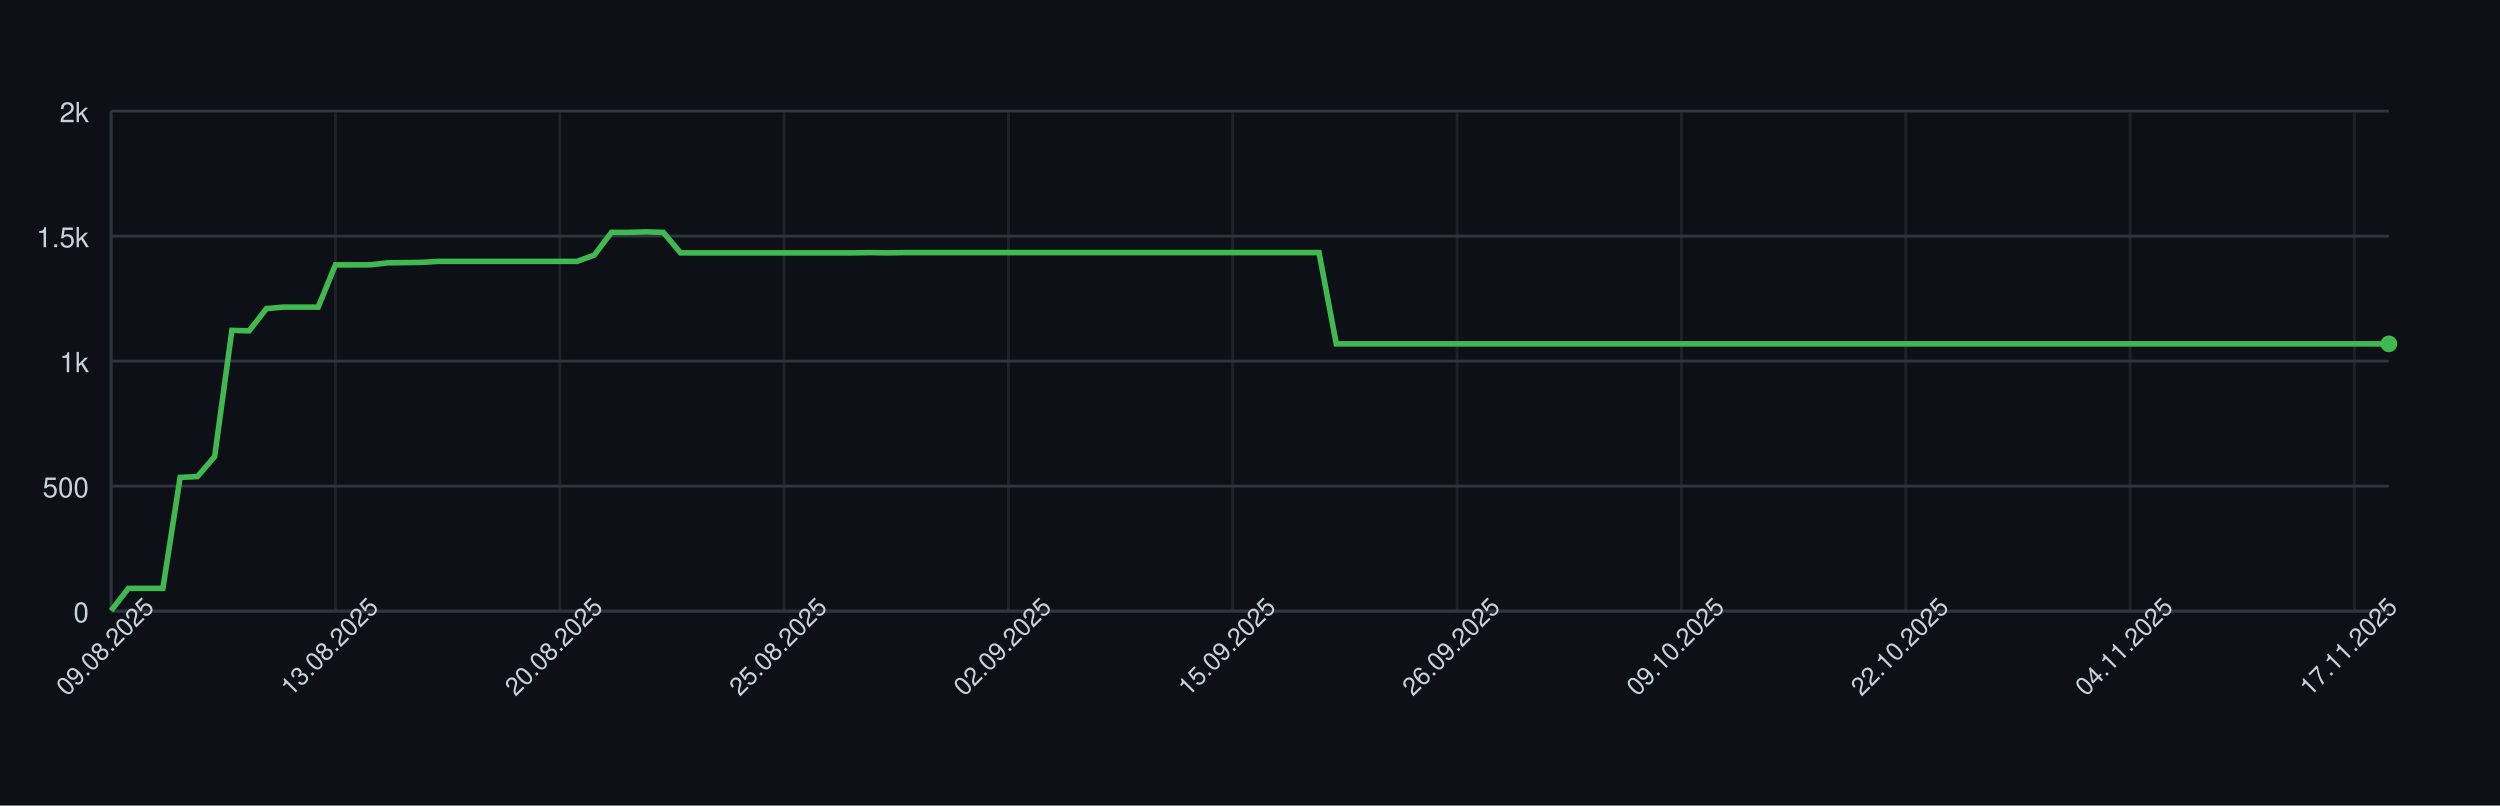
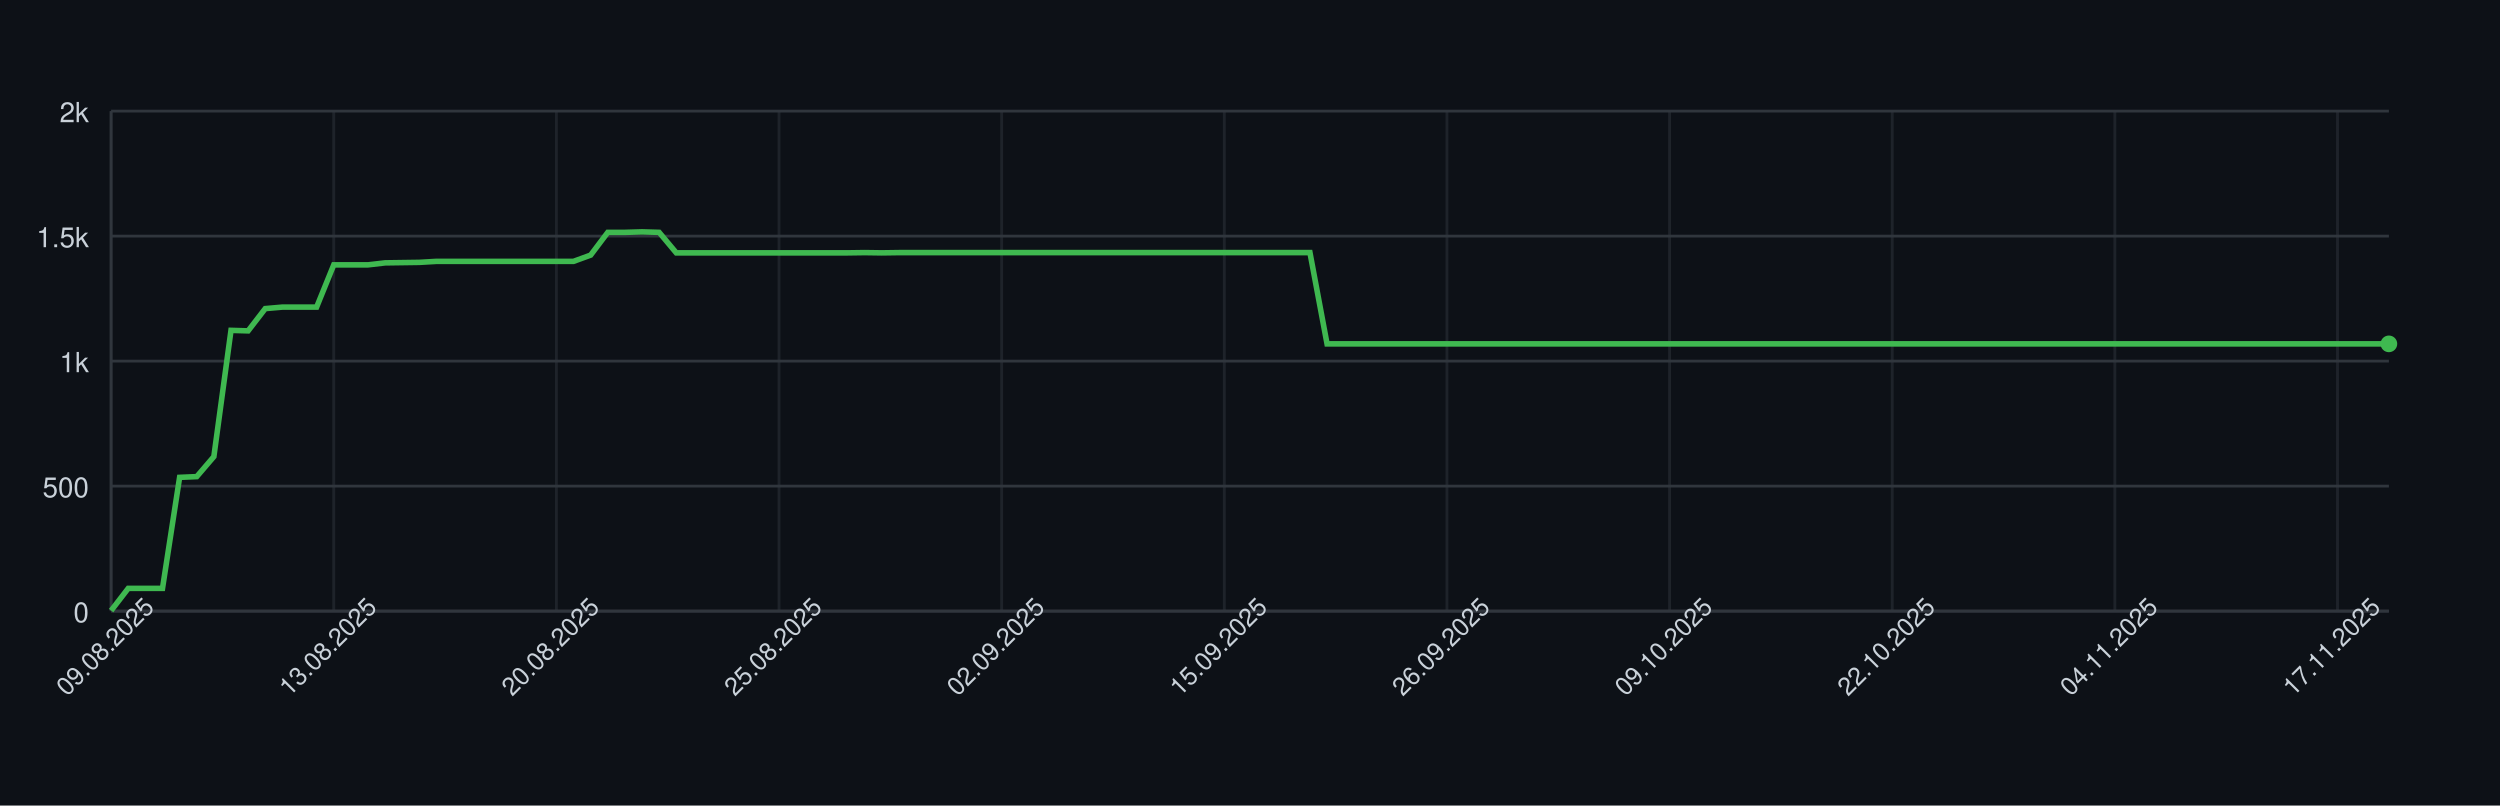
<svg xmlns="http://www.w3.org/2000/svg" width="900" height="290" style="font-family: -apple-system, BlinkMacSystemFont, 'Segoe UI', Helvetica, Arial, sans-serif;">
  <rect width="100%" height="100%" fill="#0d1117" />
  <g>
    <line x1="40" y1="220.00" x2="860" y2="220.00" stroke="#30363d" />
    <text x="32" y="224.00" font-size="10" fill="#c9d1d9" text-anchor="end">0</text>
    <line x1="40" y1="175.00" x2="860" y2="175.00" stroke="#30363d" />
    <text x="32" y="179.00" font-size="10" fill="#c9d1d9" text-anchor="end">500</text>
    <line x1="40" y1="130.00" x2="860" y2="130.00" stroke="#30363d" />
    <text x="32" y="134.00" font-size="10" fill="#c9d1d9" text-anchor="end">1k</text>
    <line x1="40" y1="85.00" x2="860" y2="85.00" stroke="#30363d" />
    <text x="32" y="89.00" font-size="10" fill="#c9d1d9" text-anchor="end">1.5k</text>
    <line x1="40" y1="40.00" x2="860" y2="40.00" stroke="#30363d" />
    <text x="32" y="44.00" font-size="10" fill="#c9d1d9" text-anchor="end">2k</text>
    <line x1="40.00" y1="40" x2="40.00" y2="220" stroke="#30363d" opacity="0.5" />
-     <line x1="120.76" y1="40" x2="120.76" y2="220" stroke="#30363d" opacity="0.5" />
-     <line x1="201.52" y1="40" x2="201.52" y2="220" stroke="#30363d" opacity="0.5" />
-     <line x1="282.27" y1="40" x2="282.27" y2="220" stroke="#30363d" opacity="0.5" />
-     <line x1="363.03" y1="40" x2="363.03" y2="220" stroke="#30363d" opacity="0.5" />
-     <line x1="443.79" y1="40" x2="443.79" y2="220" stroke="#30363d" opacity="0.5" />
-     <line x1="524.55" y1="40" x2="524.55" y2="220" stroke="#30363d" opacity="0.5" />
-     <line x1="605.30" y1="40" x2="605.30" y2="220" stroke="#30363d" opacity="0.5" />
-     <line x1="686.06" y1="40" x2="686.06" y2="220" stroke="#30363d" opacity="0.5" />
-     <line x1="766.82" y1="40" x2="766.82" y2="220" stroke="#30363d" opacity="0.5" />
-     <line x1="847.58" y1="40" x2="847.58" y2="220" stroke="#30363d" opacity="0.5" />
+     <line x1="120.15" y1="40" x2="120.15" y2="220" stroke="#30363d" opacity="0.5" />
+     <line x1="200.30" y1="40" x2="200.30" y2="220" stroke="#30363d" opacity="0.5" />
+     <line x1="280.45" y1="40" x2="280.45" y2="220" stroke="#30363d" opacity="0.5" />
+     <line x1="360.60" y1="40" x2="360.60" y2="220" stroke="#30363d" opacity="0.5" />
+     <line x1="440.75" y1="40" x2="440.75" y2="220" stroke="#30363d" opacity="0.5" />
+     <line x1="520.90" y1="40" x2="520.90" y2="220" stroke="#30363d" opacity="0.5" />
+     <line x1="601.05" y1="40" x2="601.05" y2="220" stroke="#30363d" opacity="0.5" />
+     <line x1="681.20" y1="40" x2="681.20" y2="220" stroke="#30363d" opacity="0.5" />
+     <line x1="761.35" y1="40" x2="761.35" y2="220" stroke="#30363d" opacity="0.5" />
+     <line x1="841.50" y1="40" x2="841.50" y2="220" stroke="#30363d" opacity="0.5" />
    <line x1="40" y1="220" x2="860" y2="220" stroke="#30363d" />
    <line x1="40" y1="40" x2="40" y2="220" stroke="#30363d" />
-     <path d="M 40.00 219.82 L 46.21 211.81 L 52.42 211.81 L 58.64 211.81 L 64.85 171.85 L 71.06 171.58 L 77.27 164.38 L 83.48 118.93 L 89.70 119.11 L 95.91 111.10 L 102.12 110.56 L 108.33 110.56 L 114.55 110.56 L 120.76 95.35 L 126.97 95.35 L 133.18 95.35 L 139.39 94.63 L 145.61 94.54 L 151.82 94.45 L 158.03 94.09 L 164.24 94.09 L 170.45 94.09 L 176.67 94.09 L 182.88 94.09 L 189.09 94.09 L 195.30 94.09 L 201.52 94.09 L 207.73 94.09 L 213.94 91.84 L 220.15 83.65 L 226.36 83.65 L 232.58 83.47 L 238.79 83.65 L 245.00 91.03 L 251.21 91.03 L 257.42 91.03 L 263.64 91.03 L 269.85 91.03 L 276.06 91.03 L 282.27 91.03 L 288.48 91.03 L 294.70 91.03 L 300.91 91.03 L 307.12 91.03 L 313.33 90.94 L 319.55 91.03 L 325.76 90.94 L 331.97 90.94 L 338.18 90.94 L 344.39 90.94 L 350.61 90.94 L 356.82 90.94 L 363.03 90.94 L 369.24 90.94 L 375.45 90.94 L 381.67 90.94 L 387.88 90.94 L 394.09 90.94 L 400.30 90.94 L 406.52 90.94 L 412.73 90.94 L 418.94 90.94 L 425.15 90.94 L 431.36 90.94 L 437.58 90.94 L 443.79 90.94 L 450.00 90.94 L 456.21 90.94 L 462.42 90.94 L 468.64 90.94 L 474.85 90.94 L 481.06 123.79 L 487.27 123.79 L 493.48 123.79 L 499.70 123.79 L 505.91 123.79 L 512.12 123.79 L 518.33 123.79 L 524.55 123.79 L 530.76 123.79 L 536.97 123.79 L 543.18 123.79 L 549.39 123.79 L 555.61 123.79 L 561.82 123.79 L 568.03 123.79 L 574.24 123.79 L 580.45 123.79 L 586.67 123.79 L 592.88 123.79 L 599.09 123.79 L 605.30 123.79 L 611.52 123.79 L 617.73 123.79 L 623.94 123.79 L 630.15 123.79 L 636.36 123.79 L 642.58 123.79 L 648.79 123.79 L 655.00 123.79 L 661.21 123.79 L 667.42 123.79 L 673.64 123.79 L 679.85 123.79 L 686.06 123.79 L 692.27 123.79 L 698.48 123.79 L 704.70 123.79 L 710.91 123.79 L 717.12 123.79 L 723.33 123.79 L 729.55 123.79 L 735.76 123.79 L 741.97 123.79 L 748.18 123.79 L 754.39 123.79 L 760.61 123.79 L 766.82 123.79 L 773.03 123.79 L 779.24 123.79 L 785.45 123.79 L 791.67 123.79 L 797.88 123.79 L 804.09 123.79 L 810.30 123.79 L 816.52 123.79 L 822.73 123.79 L 828.94 123.79 L 835.15 123.79 L 841.36 123.79 L 847.58 123.79 L 853.79 123.79 L 860.00 123.79" fill="none" stroke="#3fb950" stroke-width="2" />
+     <path d="M 40.00 219.82 L 46.17 211.81 L 52.33 211.81 L 58.50 211.81 L 64.66 171.85 L 70.83 171.58 L 76.99 164.38 L 83.16 118.93 L 89.32 119.11 L 95.49 111.10 L 101.65 110.56 L 107.82 110.56 L 113.98 110.56 L 120.15 95.35 L 126.32 95.35 L 132.48 95.35 L 138.65 94.63 L 144.81 94.54 L 150.98 94.45 L 157.14 94.09 L 163.31 94.09 L 169.47 94.09 L 175.64 94.09 L 181.80 94.09 L 187.97 94.09 L 194.14 94.09 L 200.30 94.09 L 206.47 94.09 L 212.63 91.84 L 218.80 83.65 L 224.96 83.65 L 231.13 83.47 L 237.29 83.65 L 243.46 91.03 L 249.62 91.03 L 255.79 91.03 L 261.95 91.03 L 268.12 91.03 L 274.29 91.03 L 280.45 91.03 L 286.62 91.03 L 292.78 91.03 L 298.95 91.03 L 305.11 91.03 L 311.28 90.94 L 317.44 91.03 L 323.61 90.94 L 329.77 90.94 L 335.94 90.94 L 342.11 90.94 L 348.27 90.94 L 354.44 90.94 L 360.60 90.94 L 366.77 90.94 L 372.93 90.94 L 379.10 90.94 L 385.26 90.94 L 391.43 90.94 L 397.59 90.94 L 403.76 90.94 L 409.92 90.94 L 416.09 90.94 L 422.26 90.94 L 428.42 90.94 L 434.59 90.94 L 440.75 90.94 L 446.92 90.94 L 453.08 90.94 L 459.25 90.94 L 465.41 90.94 L 471.58 90.94 L 477.74 123.79 L 483.91 123.79 L 490.08 123.79 L 496.24 123.79 L 502.41 123.79 L 508.57 123.79 L 514.74 123.79 L 520.90 123.79 L 527.07 123.79 L 533.23 123.79 L 539.40 123.79 L 545.56 123.79 L 551.73 123.79 L 557.89 123.79 L 564.06 123.79 L 570.23 123.79 L 576.39 123.79 L 582.56 123.79 L 588.72 123.79 L 594.89 123.79 L 601.05 123.79 L 607.22 123.79 L 613.38 123.79 L 619.55 123.79 L 625.71 123.79 L 631.88 123.79 L 638.05 123.79 L 644.21 123.79 L 650.38 123.79 L 656.54 123.79 L 662.71 123.79 L 668.87 123.79 L 675.04 123.79 L 681.20 123.79 L 687.37 123.79 L 693.53 123.79 L 699.70 123.79 L 705.86 123.79 L 712.03 123.79 L 718.20 123.79 L 724.36 123.79 L 730.53 123.79 L 736.69 123.79 L 742.86 123.79 L 749.02 123.79 L 755.19 123.79 L 761.35 123.79 L 767.52 123.79 L 773.68 123.79 L 779.85 123.79 L 786.02 123.79 L 792.18 123.79 L 798.35 123.79 L 804.51 123.79 L 810.68 123.79 L 816.84 123.79 L 823.01 123.79 L 829.17 123.79 L 835.34 123.79 L 841.50 123.79 L 847.67 123.79 L 853.83 123.79 L 860.00 123.79" fill="none" stroke="#3fb950" stroke-width="2" />
    <circle cx="860.00" cy="123.79" r="3" fill="#3fb950" />
    <text x="40.00" y="235.00" font-size="9" fill="#c9d1d9" text-anchor="middle" transform="rotate(-45 40.00 235.00)">09.08.2025</text>
-     <text x="120.76" y="235.00" font-size="9" fill="#c9d1d9" text-anchor="middle" transform="rotate(-45 120.76 235.00)">13.08.2025</text>
-     <text x="201.52" y="235.00" font-size="9" fill="#c9d1d9" text-anchor="middle" transform="rotate(-45 201.52 235.00)">20.08.2025</text>
-     <text x="282.27" y="235.00" font-size="9" fill="#c9d1d9" text-anchor="middle" transform="rotate(-45 282.27 235.00)">25.08.2025</text>
-     <text x="363.03" y="235.00" font-size="9" fill="#c9d1d9" text-anchor="middle" transform="rotate(-45 363.03 235.00)">02.09.2025</text>
-     <text x="443.79" y="235.00" font-size="9" fill="#c9d1d9" text-anchor="middle" transform="rotate(-45 443.79 235.00)">15.09.2025</text>
-     <text x="524.55" y="235.00" font-size="9" fill="#c9d1d9" text-anchor="middle" transform="rotate(-45 524.55 235.00)">26.09.2025</text>
-     <text x="605.30" y="235.00" font-size="9" fill="#c9d1d9" text-anchor="middle" transform="rotate(-45 605.30 235.00)">09.10.2025</text>
-     <text x="686.06" y="235.00" font-size="9" fill="#c9d1d9" text-anchor="middle" transform="rotate(-45 686.06 235.00)">22.10.2025</text>
-     <text x="766.82" y="235.00" font-size="9" fill="#c9d1d9" text-anchor="middle" transform="rotate(-45 766.82 235.00)">04.11.2025</text>
-     <text x="847.58" y="235.00" font-size="9" fill="#c9d1d9" text-anchor="middle" transform="rotate(-45 847.58 235.00)">17.11.2025</text>
+     <text x="120.15" y="235.00" font-size="9" fill="#c9d1d9" text-anchor="middle" transform="rotate(-45 120.15 235.00)">13.08.2025</text>
+     <text x="200.30" y="235.00" font-size="9" fill="#c9d1d9" text-anchor="middle" transform="rotate(-45 200.30 235.00)">20.08.2025</text>
+     <text x="280.45" y="235.00" font-size="9" fill="#c9d1d9" text-anchor="middle" transform="rotate(-45 280.45 235.00)">25.08.2025</text>
+     <text x="360.60" y="235.00" font-size="9" fill="#c9d1d9" text-anchor="middle" transform="rotate(-45 360.60 235.00)">02.09.2025</text>
+     <text x="440.75" y="235.00" font-size="9" fill="#c9d1d9" text-anchor="middle" transform="rotate(-45 440.75 235.00)">15.09.2025</text>
+     <text x="520.90" y="235.00" font-size="9" fill="#c9d1d9" text-anchor="middle" transform="rotate(-45 520.90 235.00)">26.09.2025</text>
+     <text x="601.05" y="235.00" font-size="9" fill="#c9d1d9" text-anchor="middle" transform="rotate(-45 601.05 235.00)">09.10.2025</text>
+     <text x="681.20" y="235.00" font-size="9" fill="#c9d1d9" text-anchor="middle" transform="rotate(-45 681.20 235.00)">22.10.2025</text>
+     <text x="761.35" y="235.00" font-size="9" fill="#c9d1d9" text-anchor="middle" transform="rotate(-45 761.35 235.00)">04.11.2025</text>
+     <text x="841.50" y="235.00" font-size="9" fill="#c9d1d9" text-anchor="middle" transform="rotate(-45 841.50 235.00)">17.11.2025</text>
  </g>
</svg>
